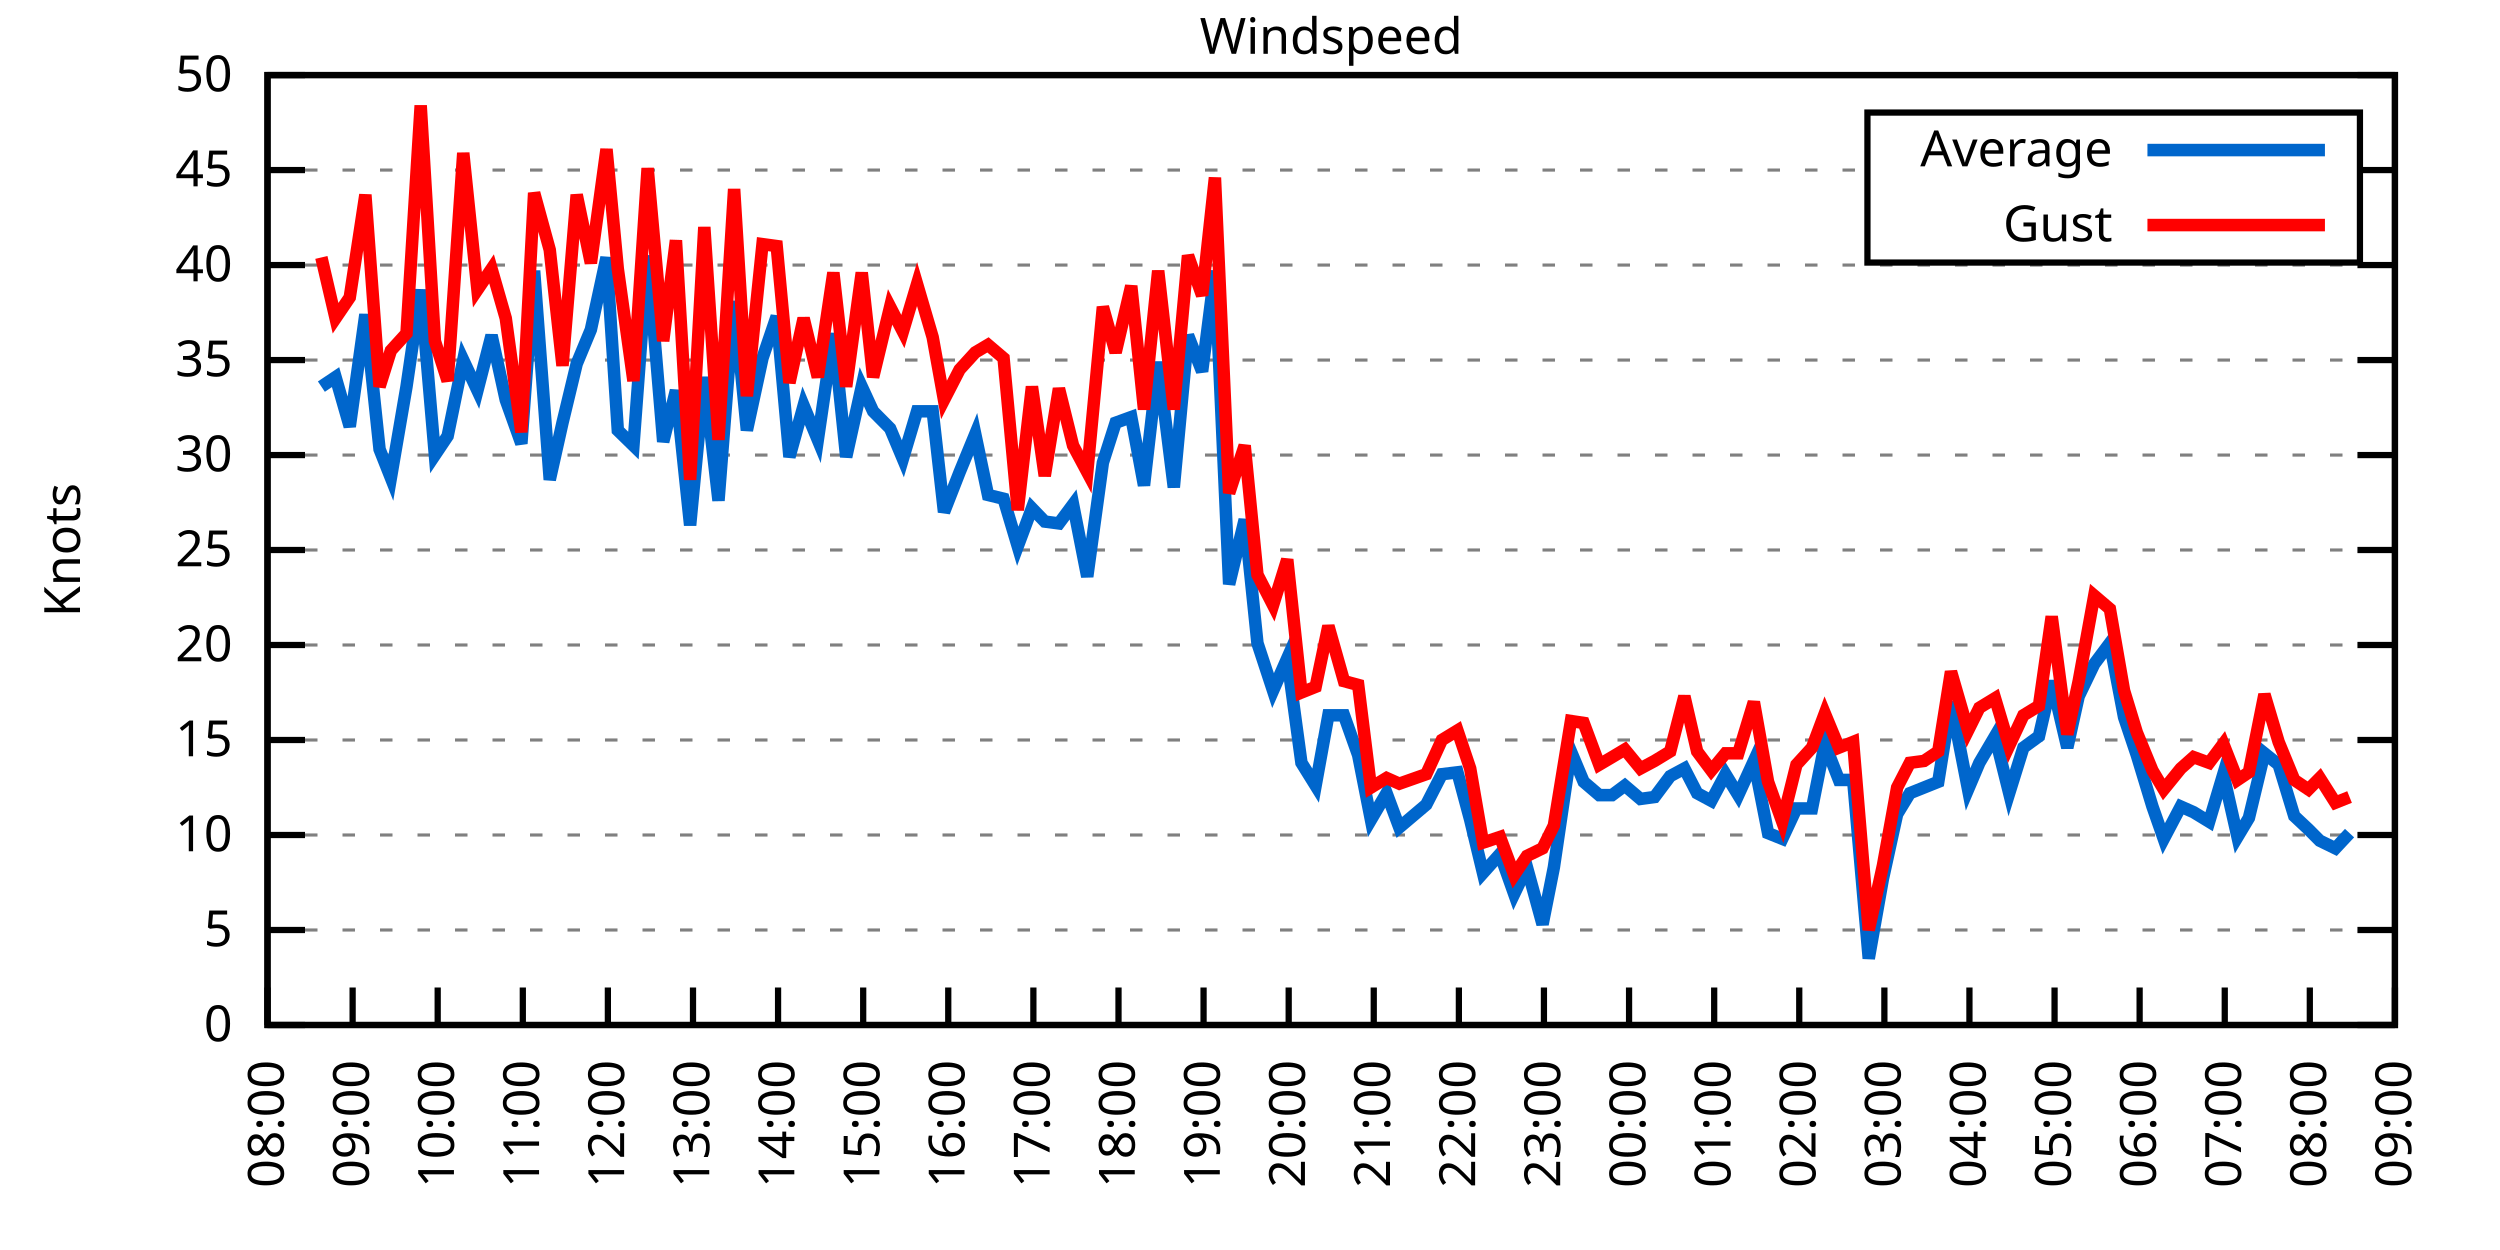
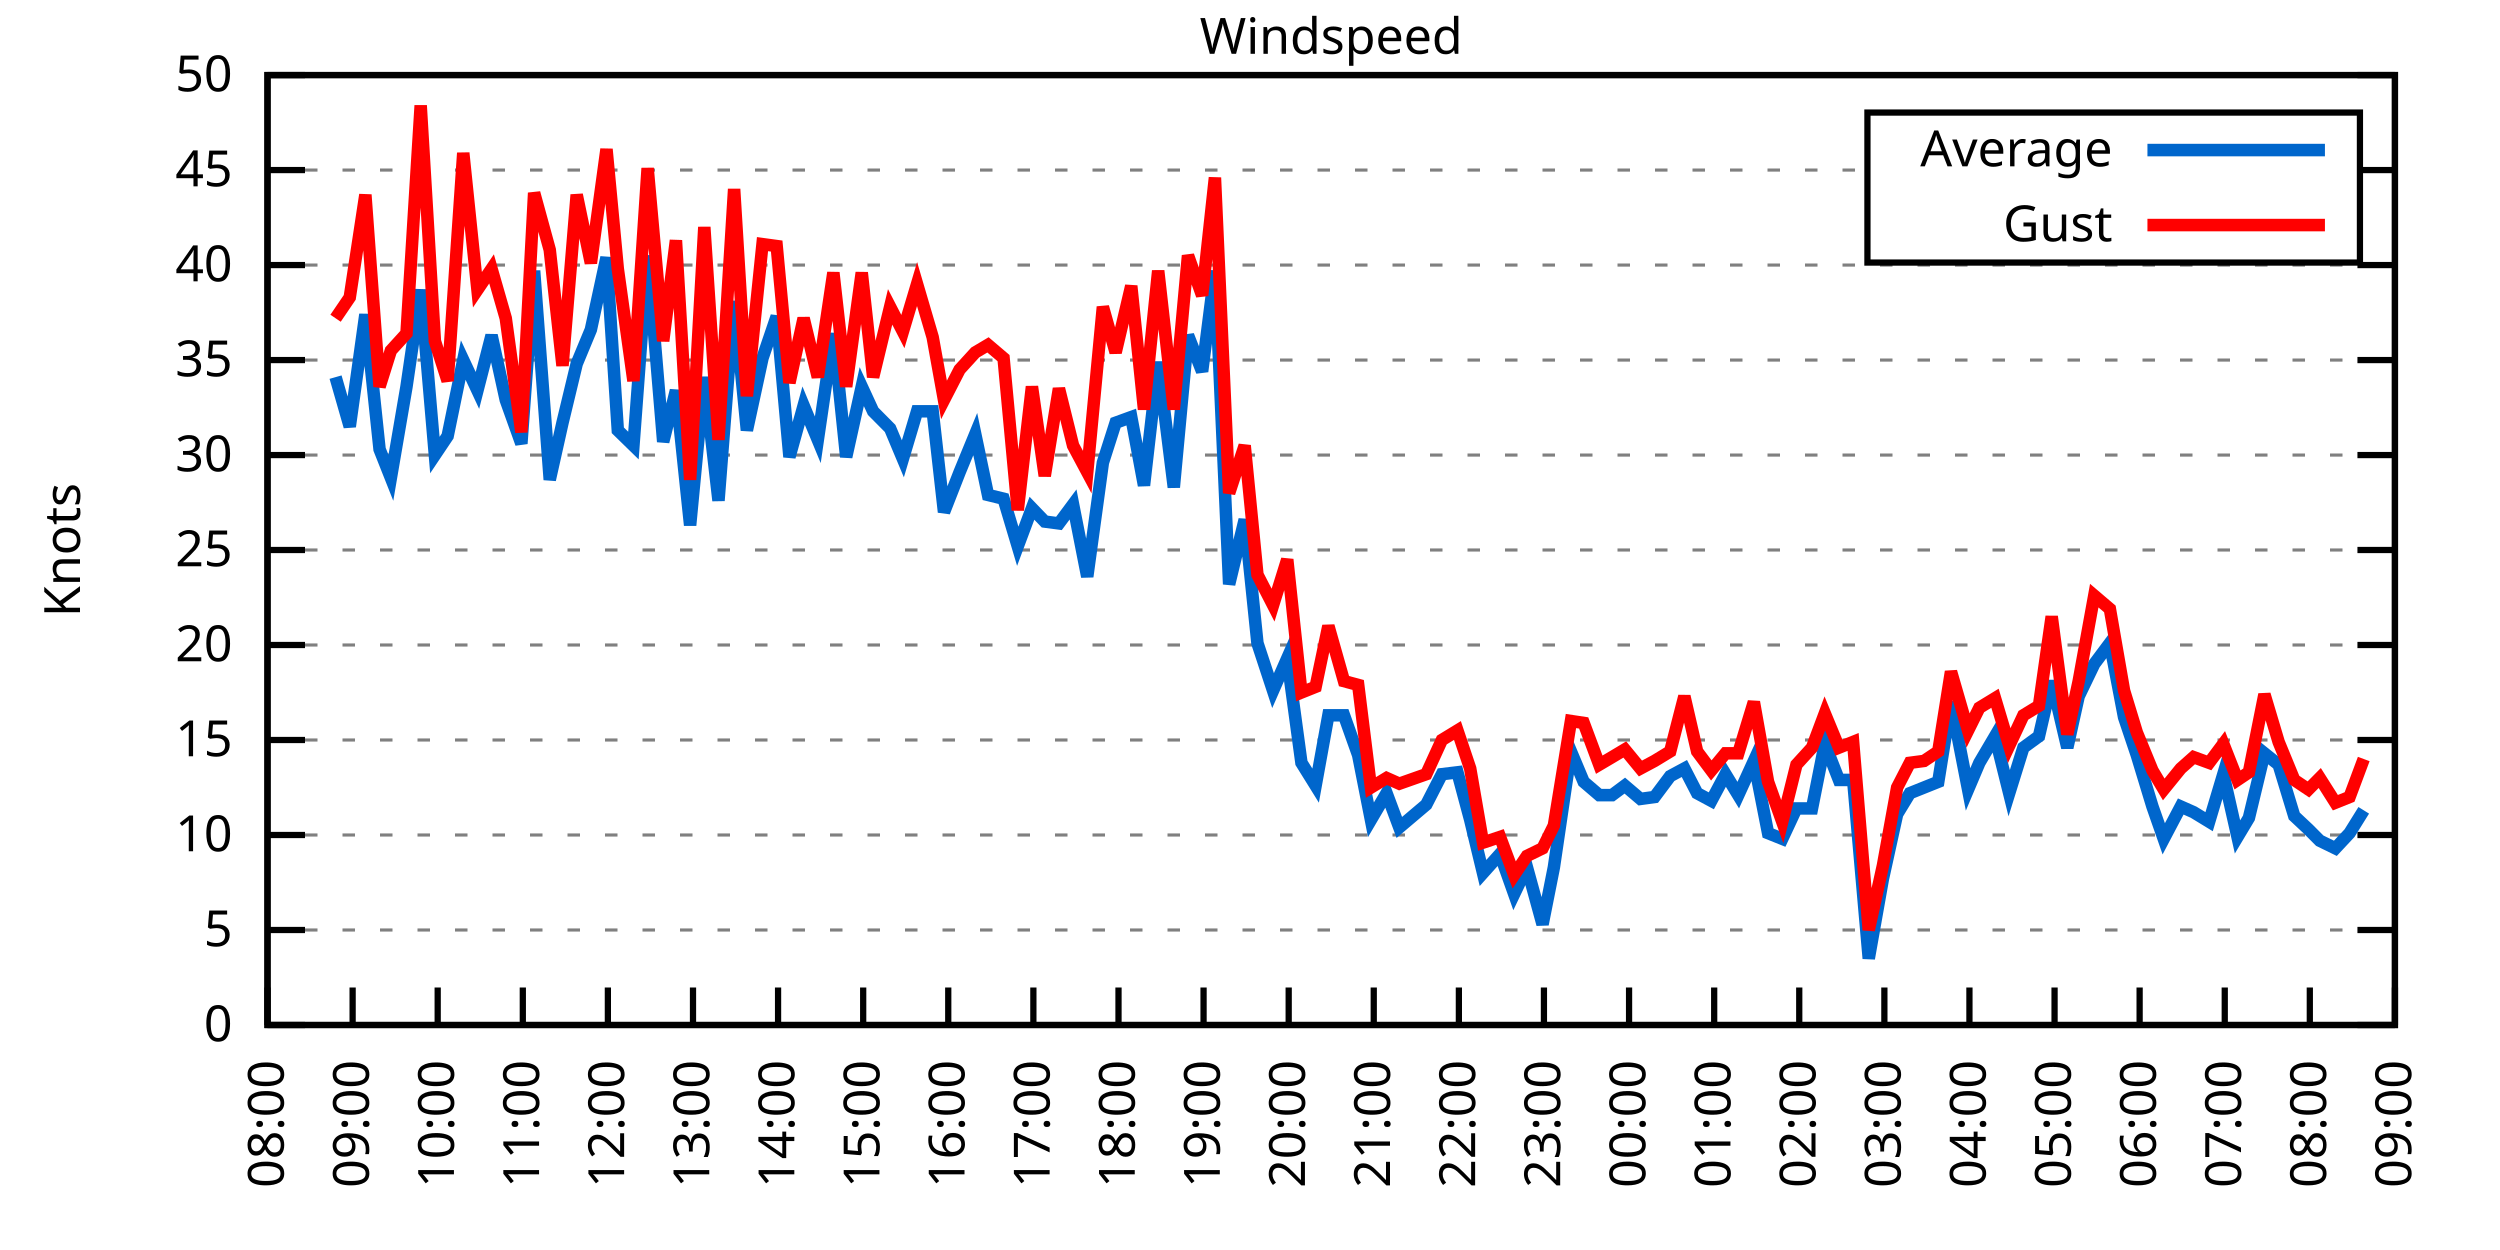
<svg xmlns="http://www.w3.org/2000/svg" xmlns:xlink="http://www.w3.org/1999/xlink" width="400" height="200" viewBox="0 0 400 200">
  <g id="gnuplot_canvas">
    <rect x="0" y="0" width="400" height="200" fill="none" />
    <defs>
      <circle id="gpDot" r="0.5" stroke-width="0.5" stroke="currentColor" />
      <path id="gpPt0" stroke-width="0.333" stroke="currentColor" d="M-1,0 h2 M0,-1 v2" />
      <path id="gpPt1" stroke-width="0.333" stroke="currentColor" d="M-1,-1 L1,1 M1,-1 L-1,1" />
      <path id="gpPt2" stroke-width="0.333" stroke="currentColor" d="M-1,0 L1,0 M0,-1 L0,1 M-1,-1 L1,1 M-1,1 L1,-1" />
      <rect id="gpPt3" stroke-width="0.333" stroke="currentColor" x="-1" y="-1" width="2" height="2" />
      <rect id="gpPt4" stroke-width="0.333" stroke="currentColor" fill="currentColor" x="-1" y="-1" width="2" height="2" />
      <circle id="gpPt5" stroke-width="0.333" stroke="currentColor" cx="0" cy="0" r="1" />
      <use xlink:href="#gpPt5" id="gpPt6" fill="currentColor" stroke="none" />
      <path id="gpPt7" stroke-width="0.333" stroke="currentColor" d="M0,-1.33 L-1.33,0.67 L1.33,0.67 z" />
      <use xlink:href="#gpPt7" id="gpPt8" fill="currentColor" stroke="none" />
      <use xlink:href="#gpPt7" id="gpPt9" stroke="currentColor" transform="rotate(180)" />
      <use xlink:href="#gpPt9" id="gpPt10" fill="currentColor" stroke="none" />
      <use xlink:href="#gpPt3" id="gpPt11" stroke="currentColor" transform="rotate(45)" />
      <use xlink:href="#gpPt11" id="gpPt12" fill="currentColor" stroke="none" />
      <path id="gpPt13" stroke-width="0.333" stroke="currentColor" d="M0,1.330 L1.265,0.411 L0.782,-1.067 L-0.782,-1.076 L-1.265,0.411 z" />
      <use xlink:href="#gpPt13" id="gpPt14" fill="currentColor" stroke="none" />
      <filter id="textbox" filterUnits="objectBoundingBox" x="0" y="0" height="1" width="1">
        <feFlood flood-color="white" flood-opacity="1" result="bgnd" />
        <feComposite in="SourceGraphic" in2="bgnd" operator="atop" />
      </filter>
      <filter id="greybox" filterUnits="objectBoundingBox" x="0" y="0" height="1" width="1">
        <feFlood flood-color="lightgrey" flood-opacity="1" result="grey" />
        <feComposite in="SourceGraphic" in2="grey" operator="atop" />
      </filter>
    </defs>
    <g fill="none" color="white" stroke="currentColor" stroke-width="1.00" stroke-linecap="butt" stroke-linejoin="miter">
</g>
    <g fill="none" color="black" stroke="currentColor" stroke-width="1.00" stroke-linecap="butt" stroke-linejoin="miter">
      <g stroke="none" shape-rendering="crispEdges">
        <polygon fill="rgb(255, 255, 255)" points="42.80,164.00 383.18,164.00 383.18,12.02 42.80,12.02 " />
      </g>
    </g>
    <g fill="none" color="black" stroke="currentColor" stroke-width="1.00" stroke-linecap="butt" stroke-linejoin="miter">
</g>
    <g fill="none" color="black" stroke="black" stroke-width="0.50" stroke-linecap="butt" stroke-linejoin="miter">
</g>
    <g fill="none" color="gray" stroke="currentColor" stroke-width="0.50" stroke-linecap="butt" stroke-linejoin="miter">
      <path stroke="gray" stroke-dasharray="2,4" class="gridline" d="M42.80,164.00 L383.19,164.00  " />
    </g>
    <g fill="none" color="gray" stroke="gray" stroke-width="1.00" stroke-linecap="butt" stroke-linejoin="miter">
</g>
    <g fill="none" color="black" stroke="currentColor" stroke-width="1.00" stroke-linecap="butt" stroke-linejoin="miter">
      <path stroke="black" d="M42.80,164.00 L48.80,164.00 M383.19,164.00 L377.19,164.00  " />
      <g transform="translate(37.20,166.60)" stroke="none" fill="black" font-family="Sans" font-size="8.00" text-anchor="end">
        <text>
          <tspan font-family="Sans"> 0</tspan>
        </text>
      </g>
    </g>
    <g fill="none" color="black" stroke="currentColor" stroke-width="1.00" stroke-linecap="butt" stroke-linejoin="miter">
</g>
    <g fill="none" color="black" stroke="black" stroke-width="0.50" stroke-linecap="butt" stroke-linejoin="miter">
</g>
    <g fill="none" color="gray" stroke="currentColor" stroke-width="0.50" stroke-linecap="butt" stroke-linejoin="miter">
      <path stroke="gray" stroke-dasharray="2,4" class="gridline" d="M42.80,148.80 L383.19,148.80  " />
    </g>
    <g fill="none" color="gray" stroke="gray" stroke-width="1.00" stroke-linecap="butt" stroke-linejoin="miter">
</g>
    <g fill="none" color="black" stroke="currentColor" stroke-width="1.00" stroke-linecap="butt" stroke-linejoin="miter">
      <path stroke="black" d="M42.80,148.80 L48.80,148.80 M383.19,148.80 L377.19,148.80  " />
      <g transform="translate(37.20,151.40)" stroke="none" fill="black" font-family="Sans" font-size="8.00" text-anchor="end">
        <text>
          <tspan font-family="Sans"> 5</tspan>
        </text>
      </g>
    </g>
    <g fill="none" color="black" stroke="currentColor" stroke-width="1.00" stroke-linecap="butt" stroke-linejoin="miter">
</g>
    <g fill="none" color="black" stroke="black" stroke-width="0.50" stroke-linecap="butt" stroke-linejoin="miter">
</g>
    <g fill="none" color="gray" stroke="currentColor" stroke-width="0.50" stroke-linecap="butt" stroke-linejoin="miter">
      <path stroke="gray" stroke-dasharray="2,4" class="gridline" d="M42.80,133.60 L383.19,133.60  " />
    </g>
    <g fill="none" color="gray" stroke="gray" stroke-width="1.00" stroke-linecap="butt" stroke-linejoin="miter">
</g>
    <g fill="none" color="black" stroke="currentColor" stroke-width="1.00" stroke-linecap="butt" stroke-linejoin="miter">
      <path stroke="black" d="M42.80,133.60 L48.80,133.60 M383.19,133.60 L377.19,133.60  " />
      <g transform="translate(37.20,136.20)" stroke="none" fill="black" font-family="Sans" font-size="8.00" text-anchor="end">
        <text>
          <tspan font-family="Sans"> 10</tspan>
        </text>
      </g>
    </g>
    <g fill="none" color="black" stroke="currentColor" stroke-width="1.00" stroke-linecap="butt" stroke-linejoin="miter">
</g>
    <g fill="none" color="black" stroke="black" stroke-width="0.50" stroke-linecap="butt" stroke-linejoin="miter">
</g>
    <g fill="none" color="gray" stroke="currentColor" stroke-width="0.50" stroke-linecap="butt" stroke-linejoin="miter">
      <path stroke="gray" stroke-dasharray="2,4" class="gridline" d="M42.80,118.40 L383.19,118.40  " />
    </g>
    <g fill="none" color="gray" stroke="gray" stroke-width="1.00" stroke-linecap="butt" stroke-linejoin="miter">
</g>
    <g fill="none" color="black" stroke="currentColor" stroke-width="1.00" stroke-linecap="butt" stroke-linejoin="miter">
      <path stroke="black" d="M42.80,118.40 L48.80,118.40 M383.19,118.40 L377.19,118.40  " />
      <g transform="translate(37.20,121.00)" stroke="none" fill="black" font-family="Sans" font-size="8.00" text-anchor="end">
        <text>
          <tspan font-family="Sans"> 15</tspan>
        </text>
      </g>
    </g>
    <g fill="none" color="black" stroke="currentColor" stroke-width="1.00" stroke-linecap="butt" stroke-linejoin="miter">
</g>
    <g fill="none" color="black" stroke="black" stroke-width="0.50" stroke-linecap="butt" stroke-linejoin="miter">
</g>
    <g fill="none" color="gray" stroke="currentColor" stroke-width="0.50" stroke-linecap="butt" stroke-linejoin="miter">
      <path stroke="gray" stroke-dasharray="2,4" class="gridline" d="M42.80,103.20 L383.19,103.20  " />
    </g>
    <g fill="none" color="gray" stroke="gray" stroke-width="1.00" stroke-linecap="butt" stroke-linejoin="miter">
</g>
    <g fill="none" color="black" stroke="currentColor" stroke-width="1.00" stroke-linecap="butt" stroke-linejoin="miter">
      <path stroke="black" d="M42.80,103.20 L48.80,103.20 M383.19,103.20 L377.19,103.20  " />
      <g transform="translate(37.20,105.80)" stroke="none" fill="black" font-family="Sans" font-size="8.00" text-anchor="end">
        <text>
          <tspan font-family="Sans"> 20</tspan>
        </text>
      </g>
    </g>
    <g fill="none" color="black" stroke="currentColor" stroke-width="1.00" stroke-linecap="butt" stroke-linejoin="miter">
</g>
    <g fill="none" color="black" stroke="black" stroke-width="0.50" stroke-linecap="butt" stroke-linejoin="miter">
</g>
    <g fill="none" color="gray" stroke="currentColor" stroke-width="0.50" stroke-linecap="butt" stroke-linejoin="miter">
      <path stroke="gray" stroke-dasharray="2,4" class="gridline" d="M42.80,88.00 L383.19,88.00  " />
    </g>
    <g fill="none" color="gray" stroke="gray" stroke-width="1.00" stroke-linecap="butt" stroke-linejoin="miter">
</g>
    <g fill="none" color="black" stroke="currentColor" stroke-width="1.00" stroke-linecap="butt" stroke-linejoin="miter">
      <path stroke="black" d="M42.80,88.00 L48.80,88.00 M383.19,88.00 L377.19,88.00  " />
      <g transform="translate(37.20,90.60)" stroke="none" fill="black" font-family="Sans" font-size="8.00" text-anchor="end">
        <text>
          <tspan font-family="Sans"> 25</tspan>
        </text>
      </g>
    </g>
    <g fill="none" color="black" stroke="currentColor" stroke-width="1.00" stroke-linecap="butt" stroke-linejoin="miter">
</g>
    <g fill="none" color="black" stroke="black" stroke-width="0.50" stroke-linecap="butt" stroke-linejoin="miter">
</g>
    <g fill="none" color="gray" stroke="currentColor" stroke-width="0.50" stroke-linecap="butt" stroke-linejoin="miter">
      <path stroke="gray" stroke-dasharray="2,4" class="gridline" d="M42.80,72.81 L383.19,72.81  " />
    </g>
    <g fill="none" color="gray" stroke="gray" stroke-width="1.00" stroke-linecap="butt" stroke-linejoin="miter">
</g>
    <g fill="none" color="black" stroke="currentColor" stroke-width="1.00" stroke-linecap="butt" stroke-linejoin="miter">
      <path stroke="black" d="M42.80,72.81 L48.80,72.81 M383.19,72.81 L377.19,72.81  " />
      <g transform="translate(37.20,75.41)" stroke="none" fill="black" font-family="Sans" font-size="8.00" text-anchor="end">
        <text>
          <tspan font-family="Sans"> 30</tspan>
        </text>
      </g>
    </g>
    <g fill="none" color="black" stroke="currentColor" stroke-width="1.00" stroke-linecap="butt" stroke-linejoin="miter">
</g>
    <g fill="none" color="black" stroke="black" stroke-width="0.50" stroke-linecap="butt" stroke-linejoin="miter">
</g>
    <g fill="none" color="gray" stroke="currentColor" stroke-width="0.50" stroke-linecap="butt" stroke-linejoin="miter">
      <path stroke="gray" stroke-dasharray="2,4" class="gridline" d="M42.80,57.61 L383.19,57.61  " />
    </g>
    <g fill="none" color="gray" stroke="gray" stroke-width="1.00" stroke-linecap="butt" stroke-linejoin="miter">
</g>
    <g fill="none" color="black" stroke="currentColor" stroke-width="1.00" stroke-linecap="butt" stroke-linejoin="miter">
      <path stroke="black" d="M42.80,57.61 L48.80,57.61 M383.19,57.61 L377.19,57.61  " />
      <g transform="translate(37.20,60.21)" stroke="none" fill="black" font-family="Sans" font-size="8.00" text-anchor="end">
        <text>
          <tspan font-family="Sans"> 35</tspan>
        </text>
      </g>
    </g>
    <g fill="none" color="black" stroke="currentColor" stroke-width="1.00" stroke-linecap="butt" stroke-linejoin="miter">
</g>
    <g fill="none" color="black" stroke="black" stroke-width="0.50" stroke-linecap="butt" stroke-linejoin="miter">
</g>
    <g fill="none" color="gray" stroke="currentColor" stroke-width="0.50" stroke-linecap="butt" stroke-linejoin="miter">
      <path stroke="gray" stroke-dasharray="2,4" class="gridline" d="M42.80,42.41 L383.19,42.41  " />
    </g>
    <g fill="none" color="gray" stroke="gray" stroke-width="1.00" stroke-linecap="butt" stroke-linejoin="miter">
</g>
    <g fill="none" color="black" stroke="currentColor" stroke-width="1.00" stroke-linecap="butt" stroke-linejoin="miter">
      <path stroke="black" d="M42.80,42.41 L48.80,42.41 M383.19,42.41 L377.19,42.41  " />
      <g transform="translate(37.20,45.01)" stroke="none" fill="black" font-family="Sans" font-size="8.00" text-anchor="end">
        <text>
          <tspan font-family="Sans"> 40</tspan>
        </text>
      </g>
    </g>
    <g fill="none" color="black" stroke="currentColor" stroke-width="1.00" stroke-linecap="butt" stroke-linejoin="miter">
</g>
    <g fill="none" color="black" stroke="black" stroke-width="0.50" stroke-linecap="butt" stroke-linejoin="miter">
</g>
    <g fill="none" color="gray" stroke="currentColor" stroke-width="0.50" stroke-linecap="butt" stroke-linejoin="miter">
      <path stroke="gray" stroke-dasharray="2,4" class="gridline" d="M42.80,27.21 L298.79,27.21 M377.59,27.21 L383.19,27.21  " />
    </g>
    <g fill="none" color="gray" stroke="gray" stroke-width="1.00" stroke-linecap="butt" stroke-linejoin="miter">
</g>
    <g fill="none" color="black" stroke="currentColor" stroke-width="1.00" stroke-linecap="butt" stroke-linejoin="miter">
      <path stroke="black" d="M42.80,27.21 L48.80,27.21 M383.19,27.21 L377.19,27.21  " />
      <g transform="translate(37.20,29.81)" stroke="none" fill="black" font-family="Sans" font-size="8.00" text-anchor="end">
        <text>
          <tspan font-family="Sans"> 45</tspan>
        </text>
      </g>
    </g>
    <g fill="none" color="black" stroke="currentColor" stroke-width="1.00" stroke-linecap="butt" stroke-linejoin="miter">
</g>
    <g fill="none" color="black" stroke="black" stroke-width="0.50" stroke-linecap="butt" stroke-linejoin="miter">
</g>
    <g fill="none" color="gray" stroke="currentColor" stroke-width="0.50" stroke-linecap="butt" stroke-linejoin="miter">
      <path stroke="gray" stroke-dasharray="2,4" class="gridline" d="M42.80,12.01 L383.19,12.01  " />
    </g>
    <g fill="none" color="gray" stroke="gray" stroke-width="1.00" stroke-linecap="butt" stroke-linejoin="miter">
</g>
    <g fill="none" color="black" stroke="currentColor" stroke-width="1.00" stroke-linecap="butt" stroke-linejoin="miter">
      <path stroke="black" d="M42.80,12.01 L48.80,12.01 M383.19,12.01 L377.19,12.01  " />
      <g transform="translate(37.20,14.61)" stroke="none" fill="black" font-family="Sans" font-size="8.00" text-anchor="end">
        <text>
          <tspan font-family="Sans"> 50</tspan>
        </text>
      </g>
    </g>
    <g fill="none" color="black" stroke="currentColor" stroke-width="1.00" stroke-linecap="butt" stroke-linejoin="miter">
      <path stroke="black" d="M42.80,164.00 L42.80,158.00  " />
      <g transform="translate(45.40,169.60) rotate(270.00)" stroke="none" fill="black" font-family="Sans" font-size="8.00" text-anchor="end">
        <text>
          <tspan font-family="Sans">08:00</tspan>
        </text>
      </g>
    </g>
    <g fill="none" color="black" stroke="currentColor" stroke-width="1.00" stroke-linecap="butt" stroke-linejoin="miter">
      <path stroke="black" d="M56.42,164.00 L56.42,158.00  " />
      <g transform="translate(59.02,169.60) rotate(270.00)" stroke="none" fill="black" font-family="Sans" font-size="8.00" text-anchor="end">
        <text>
          <tspan font-family="Sans">09:00</tspan>
        </text>
      </g>
    </g>
    <g fill="none" color="black" stroke="currentColor" stroke-width="1.00" stroke-linecap="butt" stroke-linejoin="miter">
      <path stroke="black" d="M70.03,164.00 L70.03,158.00  " />
      <g transform="translate(72.63,169.60) rotate(270.00)" stroke="none" fill="black" font-family="Sans" font-size="8.00" text-anchor="end">
        <text>
          <tspan font-family="Sans">10:00</tspan>
        </text>
      </g>
    </g>
    <g fill="none" color="black" stroke="currentColor" stroke-width="1.00" stroke-linecap="butt" stroke-linejoin="miter">
      <path stroke="black" d="M83.65,164.00 L83.65,158.00  " />
      <g transform="translate(86.25,169.60) rotate(270.00)" stroke="none" fill="black" font-family="Sans" font-size="8.00" text-anchor="end">
        <text>
          <tspan font-family="Sans">11:00</tspan>
        </text>
      </g>
    </g>
    <g fill="none" color="black" stroke="currentColor" stroke-width="1.00" stroke-linecap="butt" stroke-linejoin="miter">
      <path stroke="black" d="M97.26,164.00 L97.26,158.00  " />
      <g transform="translate(99.86,169.60) rotate(270.00)" stroke="none" fill="black" font-family="Sans" font-size="8.00" text-anchor="end">
        <text>
          <tspan font-family="Sans">12:00</tspan>
        </text>
      </g>
    </g>
    <g fill="none" color="black" stroke="currentColor" stroke-width="1.00" stroke-linecap="butt" stroke-linejoin="miter">
      <path stroke="black" d="M110.88,164.00 L110.88,158.00  " />
      <g transform="translate(113.48,169.60) rotate(270.00)" stroke="none" fill="black" font-family="Sans" font-size="8.00" text-anchor="end">
        <text>
          <tspan font-family="Sans">13:00</tspan>
        </text>
      </g>
    </g>
    <g fill="none" color="black" stroke="currentColor" stroke-width="1.00" stroke-linecap="butt" stroke-linejoin="miter">
      <path stroke="black" d="M124.49,164.00 L124.49,158.00  " />
      <g transform="translate(127.09,169.60) rotate(270.00)" stroke="none" fill="black" font-family="Sans" font-size="8.00" text-anchor="end">
        <text>
          <tspan font-family="Sans">14:00</tspan>
        </text>
      </g>
    </g>
    <g fill="none" color="black" stroke="currentColor" stroke-width="1.00" stroke-linecap="butt" stroke-linejoin="miter">
      <path stroke="black" d="M138.11,164.00 L138.11,158.00  " />
      <g transform="translate(140.71,169.60) rotate(270.00)" stroke="none" fill="black" font-family="Sans" font-size="8.00" text-anchor="end">
        <text>
          <tspan font-family="Sans">15:00</tspan>
        </text>
      </g>
    </g>
    <g fill="none" color="black" stroke="currentColor" stroke-width="1.00" stroke-linecap="butt" stroke-linejoin="miter">
      <path stroke="black" d="M151.72,164.00 L151.72,158.00  " />
      <g transform="translate(154.32,169.60) rotate(270.00)" stroke="none" fill="black" font-family="Sans" font-size="8.00" text-anchor="end">
        <text>
          <tspan font-family="Sans">16:00</tspan>
        </text>
      </g>
    </g>
    <g fill="none" color="black" stroke="currentColor" stroke-width="1.00" stroke-linecap="butt" stroke-linejoin="miter">
      <path stroke="black" d="M165.34,164.00 L165.34,158.00  " />
      <g transform="translate(167.94,169.60) rotate(270.00)" stroke="none" fill="black" font-family="Sans" font-size="8.00" text-anchor="end">
        <text>
          <tspan font-family="Sans">17:00</tspan>
        </text>
      </g>
    </g>
    <g fill="none" color="black" stroke="currentColor" stroke-width="1.00" stroke-linecap="butt" stroke-linejoin="miter">
      <path stroke="black" d="M178.96,164.00 L178.96,158.00  " />
      <g transform="translate(181.56,169.60) rotate(270.00)" stroke="none" fill="black" font-family="Sans" font-size="8.00" text-anchor="end">
        <text>
          <tspan font-family="Sans">18:00</tspan>
        </text>
      </g>
    </g>
    <g fill="none" color="black" stroke="currentColor" stroke-width="1.00" stroke-linecap="butt" stroke-linejoin="miter">
      <path stroke="black" d="M192.57,164.00 L192.57,158.00  " />
      <g transform="translate(195.17,169.60) rotate(270.00)" stroke="none" fill="black" font-family="Sans" font-size="8.00" text-anchor="end">
        <text>
          <tspan font-family="Sans">19:00</tspan>
        </text>
      </g>
    </g>
    <g fill="none" color="black" stroke="currentColor" stroke-width="1.00" stroke-linecap="butt" stroke-linejoin="miter">
      <path stroke="black" d="M206.19,164.00 L206.19,158.00  " />
      <g transform="translate(208.79,169.60) rotate(270.00)" stroke="none" fill="black" font-family="Sans" font-size="8.00" text-anchor="end">
        <text>
          <tspan font-family="Sans">20:00</tspan>
        </text>
      </g>
    </g>
    <g fill="none" color="black" stroke="currentColor" stroke-width="1.00" stroke-linecap="butt" stroke-linejoin="miter">
      <path stroke="black" d="M219.80,164.00 L219.80,158.00  " />
      <g transform="translate(222.40,169.60) rotate(270.00)" stroke="none" fill="black" font-family="Sans" font-size="8.00" text-anchor="end">
        <text>
          <tspan font-family="Sans">21:00</tspan>
        </text>
      </g>
    </g>
    <g fill="none" color="black" stroke="currentColor" stroke-width="1.00" stroke-linecap="butt" stroke-linejoin="miter">
      <path stroke="black" d="M233.42,164.00 L233.42,158.00  " />
      <g transform="translate(236.02,169.60) rotate(270.00)" stroke="none" fill="black" font-family="Sans" font-size="8.00" text-anchor="end">
        <text>
          <tspan font-family="Sans">22:00</tspan>
        </text>
      </g>
    </g>
    <g fill="none" color="black" stroke="currentColor" stroke-width="1.00" stroke-linecap="butt" stroke-linejoin="miter">
      <path stroke="black" d="M247.03,164.00 L247.03,158.00  " />
      <g transform="translate(249.63,169.60) rotate(270.00)" stroke="none" fill="black" font-family="Sans" font-size="8.00" text-anchor="end">
        <text>
          <tspan font-family="Sans">23:00</tspan>
        </text>
      </g>
    </g>
    <g fill="none" color="black" stroke="currentColor" stroke-width="1.00" stroke-linecap="butt" stroke-linejoin="miter">
      <path stroke="black" d="M260.65,164.00 L260.65,158.00  " />
      <g transform="translate(263.25,169.60) rotate(270.00)" stroke="none" fill="black" font-family="Sans" font-size="8.00" text-anchor="end">
        <text>
          <tspan font-family="Sans">00:00</tspan>
        </text>
      </g>
    </g>
    <g fill="none" color="black" stroke="currentColor" stroke-width="1.00" stroke-linecap="butt" stroke-linejoin="miter">
      <path stroke="black" d="M274.27,164.00 L274.27,158.00  " />
      <g transform="translate(276.87,169.60) rotate(270.00)" stroke="none" fill="black" font-family="Sans" font-size="8.00" text-anchor="end">
        <text>
          <tspan font-family="Sans">01:00</tspan>
        </text>
      </g>
    </g>
    <g fill="none" color="black" stroke="currentColor" stroke-width="1.00" stroke-linecap="butt" stroke-linejoin="miter">
      <path stroke="black" d="M287.88,164.00 L287.88,158.00  " />
      <g transform="translate(290.48,169.60) rotate(270.00)" stroke="none" fill="black" font-family="Sans" font-size="8.00" text-anchor="end">
        <text>
          <tspan font-family="Sans">02:00</tspan>
        </text>
      </g>
    </g>
    <g fill="none" color="black" stroke="currentColor" stroke-width="1.00" stroke-linecap="butt" stroke-linejoin="miter">
      <path stroke="black" d="M301.50,164.00 L301.50,158.00  " />
      <g transform="translate(304.10,169.60) rotate(270.00)" stroke="none" fill="black" font-family="Sans" font-size="8.00" text-anchor="end">
        <text>
          <tspan font-family="Sans">03:00</tspan>
        </text>
      </g>
    </g>
    <g fill="none" color="black" stroke="currentColor" stroke-width="1.00" stroke-linecap="butt" stroke-linejoin="miter">
      <path stroke="black" d="M315.11,164.00 L315.11,158.00  " />
      <g transform="translate(317.71,169.60) rotate(270.00)" stroke="none" fill="black" font-family="Sans" font-size="8.00" text-anchor="end">
        <text>
          <tspan font-family="Sans">04:00</tspan>
        </text>
      </g>
    </g>
    <g fill="none" color="black" stroke="currentColor" stroke-width="1.00" stroke-linecap="butt" stroke-linejoin="miter">
      <path stroke="black" d="M328.73,164.00 L328.73,158.00  " />
      <g transform="translate(331.33,169.60) rotate(270.00)" stroke="none" fill="black" font-family="Sans" font-size="8.00" text-anchor="end">
        <text>
          <tspan font-family="Sans">05:00</tspan>
        </text>
      </g>
    </g>
    <g fill="none" color="black" stroke="currentColor" stroke-width="1.00" stroke-linecap="butt" stroke-linejoin="miter">
      <path stroke="black" d="M342.34,164.00 L342.34,158.00  " />
      <g transform="translate(344.94,169.60) rotate(270.00)" stroke="none" fill="black" font-family="Sans" font-size="8.00" text-anchor="end">
        <text>
          <tspan font-family="Sans">06:00</tspan>
        </text>
      </g>
    </g>
    <g fill="none" color="black" stroke="currentColor" stroke-width="1.00" stroke-linecap="butt" stroke-linejoin="miter">
      <path stroke="black" d="M355.96,164.00 L355.96,158.00  " />
      <g transform="translate(358.56,169.60) rotate(270.00)" stroke="none" fill="black" font-family="Sans" font-size="8.00" text-anchor="end">
        <text>
          <tspan font-family="Sans">07:00</tspan>
        </text>
      </g>
    </g>
    <g fill="none" color="black" stroke="currentColor" stroke-width="1.00" stroke-linecap="butt" stroke-linejoin="miter">
      <path stroke="black" d="M369.57,164.00 L369.57,158.00  " />
      <g transform="translate(372.17,169.60) rotate(270.00)" stroke="none" fill="black" font-family="Sans" font-size="8.00" text-anchor="end">
        <text>
          <tspan font-family="Sans">08:00</tspan>
        </text>
      </g>
    </g>
    <g fill="none" color="black" stroke="currentColor" stroke-width="1.00" stroke-linecap="butt" stroke-linejoin="miter">
      <path stroke="black" d="M383.19,164.00 L383.19,158.00  " />
      <g transform="translate(385.79,169.60) rotate(270.00)" stroke="none" fill="black" font-family="Sans" font-size="8.00" text-anchor="end">
        <text>
          <tspan font-family="Sans">09:00</tspan>
        </text>
      </g>
    </g>
    <g fill="none" color="black" stroke="currentColor" stroke-width="1.00" stroke-linecap="butt" stroke-linejoin="miter">
</g>
    <g fill="none" color="black" stroke="currentColor" stroke-width="1.00" stroke-linecap="butt" stroke-linejoin="miter">
      <path stroke="black" d="M42.80,12.01 L42.80,164.00 L383.19,164.00 L383.19,12.01 L42.80,12.01 Z  " />
    </g>
    <g fill="none" color="black" stroke="currentColor" stroke-width="1.00" stroke-linecap="butt" stroke-linejoin="miter">
</g>
    <g fill="none" color="black" stroke="currentColor" stroke-width="1.00" stroke-linecap="butt" stroke-linejoin="miter">
      <path stroke="black" d="M298.79,42.01 L298.79,18.01 L377.59,18.01 L377.59,42.01 L298.79,42.01 Z  " />
    </g>
    <g id="Windspeed_plot_1">
      <g fill="none" color="white" stroke="black" stroke-width="2.00" stroke-linecap="butt" stroke-linejoin="miter">
</g>
      <g fill="none" color="black" stroke="currentColor" stroke-width="2.00" stroke-linecap="butt" stroke-linejoin="miter">
        <g transform="translate(337.99,26.61)" stroke="none" fill="black" font-family="Sans" font-size="8.00" text-anchor="end">
          <text>
            <tspan font-family="Sans">Average</tspan>
          </text>
        </g>
      </g>
      <g fill="none" color="black" stroke="currentColor" stroke-width="2.00" stroke-linecap="butt" stroke-linejoin="miter">
-         <path stroke="rgb(  0, 102, 204)" d="M343.59,24.01 L371.99,24.01 M51.42,61.86 L53.69,60.34 L55.96,68.25 L58.46,50.31 L60.73,71.89 L62.54,76.45   L65.04,61.86 L67.31,46.36 L69.58,72.81 L71.62,69.77 L74.12,57.61 L76.39,62.47 L78.65,53.66 L80.92,63.99   L83.42,70.98 L85.46,43.32 L87.96,76.76 L90.00,67.64 L92.27,58.21 L94.54,52.74 L97.04,41.19 L98.85,68.85   L101.35,71.29 L103.62,40.89 L106.11,70.68 L108.15,62.47 L110.42,84.05 L112.69,60.34 L114.96,80.10 L117.46,48.18   L119.50,68.85 L122.00,57.30 L124.27,50.62 L126.31,73.11 L128.58,64.90 L130.85,70.37 L133.34,53.35 L135.39,73.11   L137.88,61.86 L139.70,65.81 L142.42,68.55 L144.46,73.41 L146.73,65.81 L149.23,65.81 L151.04,81.93 L153.54,75.54   L156.04,69.46 L158.08,79.19 L160.57,79.80 L162.84,87.40 L165.11,81.32 L167.16,83.45 L169.43,83.75 L171.69,80.71   L173.96,92.26 L176.46,74.02 L178.50,67.64 L181.00,66.73 L183.04,77.67 L185.31,57.91 L187.81,77.97 L190.08,53.66   L192.34,59.43 L194.39,43.32 L196.66,93.48 L199.15,83.14 L201.19,102.90 L203.69,110.50 L205.96,105.33 L208.23,122.05   L210.50,125.70 L212.54,114.45 L215.04,114.45 L217.31,120.83 L219.35,131.17 L221.85,126.91 L223.89,132.39 L228.20,128.74   L230.70,123.87 L233.19,123.57 L235.23,131.17 L237.28,139.68 L240.00,136.64 L242.27,143.03 L244.31,138.77 L246.81,147.89   L248.62,138.77 L251.35,120.23 L253.39,125.09 L255.88,127.22 L257.93,127.22 L259.97,125.70 L262.47,127.83 L264.73,127.52   L267.23,124.18 L269.50,122.96 L271.54,126.91 L273.81,128.13 L276.08,123.87 L278.12,127.22 L280.62,121.75 L282.89,133.30   L285.16,134.21 L287.43,129.35 L289.92,129.35 L291.97,119.01 L294.23,124.79 L296.50,124.79 L299.00,153.36 L301.27,140.59   L303.54,130.26 L305.58,126.91 L307.85,126.00 L310.12,125.09 L312.16,112.32 L314.89,126.31 L316.70,122.05 L319.20,117.80   L321.47,126.91 L323.74,119.62 L326.23,117.80 L328.27,108.98 L330.77,119.62 L332.59,111.41 L335.08,106.24 L337.58,102.90   L339.85,114.76 L341.89,120.83 L344.39,129.04 L346.20,134.21 L348.92,129.04 L350.97,129.95 L353.46,131.47 L355.73,123.87   L358.00,133.91 L359.82,130.87 L362.31,120.53 L364.58,122.35 L367.08,130.56 L369.35,132.69 L371.16,134.51 L373.66,135.73   L375.93,133.30  " />
+         <path stroke="rgb(  0, 102, 204)" d="M343.59,24.01 L371.99,24.01 M53.69,60.34 L55.96,68.25 L58.46,50.31 L60.73,71.89 L62.54,76.45 L65.04,61.86   L67.31,46.36 L69.58,72.81 L71.62,69.77 L74.12,57.61 L76.39,62.47 L78.65,53.66 L80.92,63.99 L83.42,70.98   L85.46,43.32 L87.96,76.76 L90.00,67.64 L92.27,58.21 L94.54,52.74 L97.04,41.19 L98.85,68.85 L101.35,71.29   L103.62,40.89 L106.11,70.68 L108.15,62.47 L110.42,84.05 L112.69,60.34 L114.96,80.10 L117.46,48.18 L119.50,68.85   L122.00,57.30 L124.27,50.62 L126.31,73.11 L128.58,64.90 L130.85,70.37 L133.34,53.35 L135.39,73.11 L137.88,61.86   L139.70,65.81 L142.42,68.55 L144.46,73.41 L146.73,65.81 L149.23,65.81 L151.04,81.93 L153.54,75.54 L156.04,69.46   L158.08,79.19 L160.57,79.80 L162.84,87.40 L165.11,81.32 L167.16,83.45 L169.43,83.75 L171.69,80.71 L173.96,92.26   L176.46,74.02 L178.50,67.64 L181.00,66.73 L183.04,77.67 L185.31,57.91 L187.81,77.97 L190.08,53.66 L192.34,59.43   L194.39,43.32 L196.66,93.48 L199.15,83.14 L201.19,102.90 L203.69,110.50 L205.96,105.33 L208.23,122.05 L210.50,125.70   L212.54,114.45 L215.04,114.45 L217.31,120.83 L219.35,131.17 L221.85,126.91 L223.89,132.39 L228.20,128.74 L230.70,123.87   L233.19,123.57 L235.23,131.17 L237.28,139.68 L240.00,136.64 L242.27,143.03 L244.31,138.77 L246.81,147.89 L248.62,138.77   L251.35,120.23 L253.39,125.09 L255.88,127.22 L257.93,127.22 L259.97,125.70 L262.47,127.83 L264.73,127.52 L267.23,124.18   L269.50,122.96 L271.54,126.91 L273.81,128.13 L276.08,123.87 L278.12,127.22 L280.62,121.75 L282.89,133.30 L285.16,134.21   L287.43,129.35 L289.92,129.35 L291.97,119.01 L294.23,124.79 L296.50,124.79 L299.00,153.36 L301.27,140.59 L303.54,130.26   L305.58,126.91 L307.85,126.00 L310.12,125.09 L312.16,112.32 L314.89,126.31 L316.70,122.05 L319.20,117.80 L321.47,126.91   L323.74,119.62 L326.23,117.80 L328.27,108.98 L330.77,119.62 L332.59,111.41 L335.08,106.24 L337.58,102.90 L339.85,114.76   L341.89,120.83 L344.39,129.04 L346.20,134.21 L348.92,129.04 L350.97,129.95 L353.46,131.47 L355.73,123.87 L358.00,133.91   L359.82,130.87 L362.31,120.53 L364.58,122.35 L367.08,130.56 L369.35,132.69 L371.16,134.51 L373.66,135.73 L375.93,133.30   L378.20,129.65  " />
      </g>
    </g>
    <g id="Windspeed_plot_2">
      <g fill="none" color="black" stroke="currentColor" stroke-width="2.00" stroke-linecap="butt" stroke-linejoin="miter">
        <g transform="translate(337.99,38.61)" stroke="none" fill="black" font-family="Sans" font-size="8.00" text-anchor="end">
          <text>
            <tspan font-family="Sans">Gust</tspan>
          </text>
        </g>
      </g>
      <g fill="none" color="black" stroke="currentColor" stroke-width="2.00" stroke-linecap="butt" stroke-linejoin="miter">
-         <path stroke="rgb(255,   0,   0)" d="M343.59,36.01 L371.99,36.01 M51.42,41.19 L53.69,50.92 L55.96,47.58 L58.46,31.16 L60.73,61.86 L62.54,56.09   L65.04,53.35 L67.31,16.87 L69.58,54.57 L71.62,60.95 L74.12,24.47 L76.39,46.36 L78.65,43.02 L80.92,50.92   L83.42,69.16 L85.46,30.86 L87.96,39.98 L90.00,58.52 L92.27,31.16 L94.54,42.10 L97.04,23.87 L98.85,43.02   L101.35,60.95 L103.62,26.91 L106.11,54.57 L108.15,38.46 L110.42,76.76 L112.69,36.33 L114.96,70.37 L117.46,30.25   L119.50,63.38 L122.00,39.06 L124.27,39.37 L126.31,61.25 L128.58,50.92 L130.85,60.34 L133.34,43.62 L135.39,61.86   L137.88,43.62 L139.70,60.34 L142.42,49.10 L144.46,53.05 L146.73,45.45 L149.23,53.96 L151.04,63.99 L153.54,59.13   L156.04,56.39 L158.08,55.18 L160.57,57.30 L162.84,81.62 L165.11,61.86 L167.16,76.15 L169.43,62.17 L171.69,71.29   L173.96,75.54 L176.46,49.10 L178.50,56.39 L181.00,45.75 L183.04,65.51 L185.31,43.32 L187.81,65.51 L190.08,40.89   L192.34,47.27 L194.39,28.42 L196.66,78.89 L199.15,71.29 L201.19,91.96 L203.69,96.82 L205.96,89.52 L208.23,110.80   L210.50,109.89 L212.54,100.16 L215.04,108.98 L217.31,109.59 L219.35,126.00 L221.85,124.48 L223.89,125.39 L228.20,123.87   L230.70,118.40 L233.19,116.88 L235.23,122.96 L237.28,134.82 L240.00,133.91 L242.27,139.99 L244.31,136.95 L246.81,135.73   L248.62,132.08 L251.35,115.36 L253.39,115.67 L255.88,122.35 L257.93,121.14 L259.97,119.92 L262.47,122.96 L264.73,121.75   L267.23,120.23 L269.50,111.41 L271.54,120.23 L273.81,123.27 L276.08,120.53 L278.12,120.53 L280.62,112.32 L282.89,125.09   L285.16,131.47 L287.43,122.35 L289.92,119.62 L291.97,114.15 L294.23,119.62 L296.50,118.71 L299.00,148.80 L301.27,138.47   L303.54,126.00 L305.58,122.05 L307.85,121.75 L310.12,120.23 L312.16,107.46 L314.89,116.88 L316.70,113.24 L319.20,111.72   L321.47,119.31 L323.74,114.45 L326.23,112.93 L328.27,98.64 L330.77,117.49 L332.59,108.98 L335.08,95.30 L337.58,97.43   L339.85,110.50 L341.89,117.19 L344.39,123.27 L346.20,126.31 L348.92,122.96 L350.97,121.14 L353.46,122.05 L355.73,119.01   L358.00,124.79 L359.82,123.57 L362.31,111.11 L364.58,118.71 L367.08,124.79 L369.35,126.31 L371.16,124.48 L373.66,128.43   L375.93,127.52  " />
+         <path stroke="rgb(255,   0,   0)" d="M343.59,36.01 L371.99,36.01 M53.69,50.92 L55.96,47.58 L58.46,31.16 L60.73,61.86 L62.54,56.09 L65.04,53.35   L67.31,16.87 L69.58,54.57 L71.62,60.95 L74.12,24.47 L76.39,46.36 L78.65,43.02 L80.92,50.92 L83.42,69.16   L85.46,30.86 L87.96,39.98 L90.00,58.52 L92.27,31.16 L94.54,42.10 L97.04,23.87 L98.85,43.02 L101.35,60.95   L103.62,26.91 L106.11,54.57 L108.15,38.46 L110.42,76.76 L112.69,36.33 L114.96,70.37 L117.46,30.25 L119.50,63.38   L122.00,39.06 L124.27,39.37 L126.31,61.25 L128.58,50.92 L130.85,60.34 L133.34,43.62 L135.39,61.86 L137.88,43.62   L139.70,60.34 L142.42,49.10 L144.46,53.05 L146.73,45.45 L149.23,53.96 L151.04,63.99 L153.54,59.13 L156.04,56.39   L158.08,55.18 L160.57,57.30 L162.84,81.62 L165.11,61.86 L167.16,76.15 L169.43,62.17 L171.69,71.29 L173.96,75.54   L176.46,49.10 L178.50,56.39 L181.00,45.75 L183.04,65.51 L185.31,43.32 L187.81,65.51 L190.08,40.89 L192.34,47.27   L194.39,28.42 L196.66,78.89 L199.15,71.29 L201.19,91.96 L203.69,96.82 L205.96,89.52 L208.23,110.80 L210.50,109.89   L212.54,100.16 L215.04,108.98 L217.31,109.59 L219.35,126.00 L221.85,124.48 L223.89,125.39 L228.20,123.87 L230.70,118.40   L233.19,116.88 L235.23,122.96 L237.28,134.82 L240.00,133.91 L242.27,139.99 L244.31,136.95 L246.81,135.73 L248.62,132.08   L251.35,115.36 L253.39,115.67 L255.88,122.35 L257.93,121.14 L259.97,119.92 L262.47,122.96 L264.73,121.75 L267.23,120.23   L269.50,111.41 L271.54,120.23 L273.81,123.27 L276.08,120.53 L278.12,120.53 L280.62,112.32 L282.89,125.09 L285.16,131.47   L287.43,122.35 L289.92,119.62 L291.97,114.15 L294.23,119.62 L296.50,118.71 L299.00,148.80 L301.27,138.47 L303.54,126.00   L305.58,122.05 L307.85,121.75 L310.12,120.23 L312.16,107.46 L314.89,116.88 L316.70,113.24 L319.20,111.72 L321.47,119.31   L323.74,114.45 L326.23,112.93 L328.27,98.64 L330.77,117.49 L332.59,108.98 L335.08,95.30 L337.58,97.43 L339.85,110.50   L341.89,117.19 L344.39,123.27 L346.20,126.31 L348.92,122.96 L350.97,121.14 L353.46,122.05 L355.73,119.01 L358.00,124.79   L359.82,123.57 L362.31,111.11 L364.58,118.71 L367.08,124.79 L369.35,126.31 L371.16,124.48 L373.66,128.43 L375.93,127.52   L378.20,121.44  " />
      </g>
    </g>
    <g fill="none" color="black" stroke="currentColor" stroke-width="2.00" stroke-linecap="butt" stroke-linejoin="miter">
</g>
    <g fill="none" color="black" stroke="black" stroke-width="1.00" stroke-linecap="butt" stroke-linejoin="miter">
</g>
    <g fill="none" color="black" stroke="currentColor" stroke-width="1.00" stroke-linecap="butt" stroke-linejoin="miter">
      <path stroke="black" d="M42.80,12.01 L42.80,164.00 L383.19,164.00 L383.19,12.01 L42.80,12.01 Z  " />
      <g transform="translate(12.80,88.01) rotate(270.00)" stroke="none" fill="black" font-family="Sans" font-size="8.00" text-anchor="middle">
        <text>
          <tspan font-family="Sans">Knots</tspan>
        </text>
      </g>
    </g>
    <g fill="none" color="black" stroke="currentColor" stroke-width="1.00" stroke-linecap="butt" stroke-linejoin="miter">
</g>
    <g fill="none" color="black" stroke="currentColor" stroke-width="1.00" stroke-linecap="butt" stroke-linejoin="miter">
      <g transform="translate(212.99,8.61)" stroke="none" fill="black" font-family="Sans" font-size="8.00" text-anchor="middle">
        <text>
          <tspan font-family="Sans">Windspeed</tspan>
        </text>
      </g>
    </g>
    <g fill="none" color="black" stroke="currentColor" stroke-width="1.00" stroke-linecap="butt" stroke-linejoin="miter">
</g>
  </g>
</svg>
